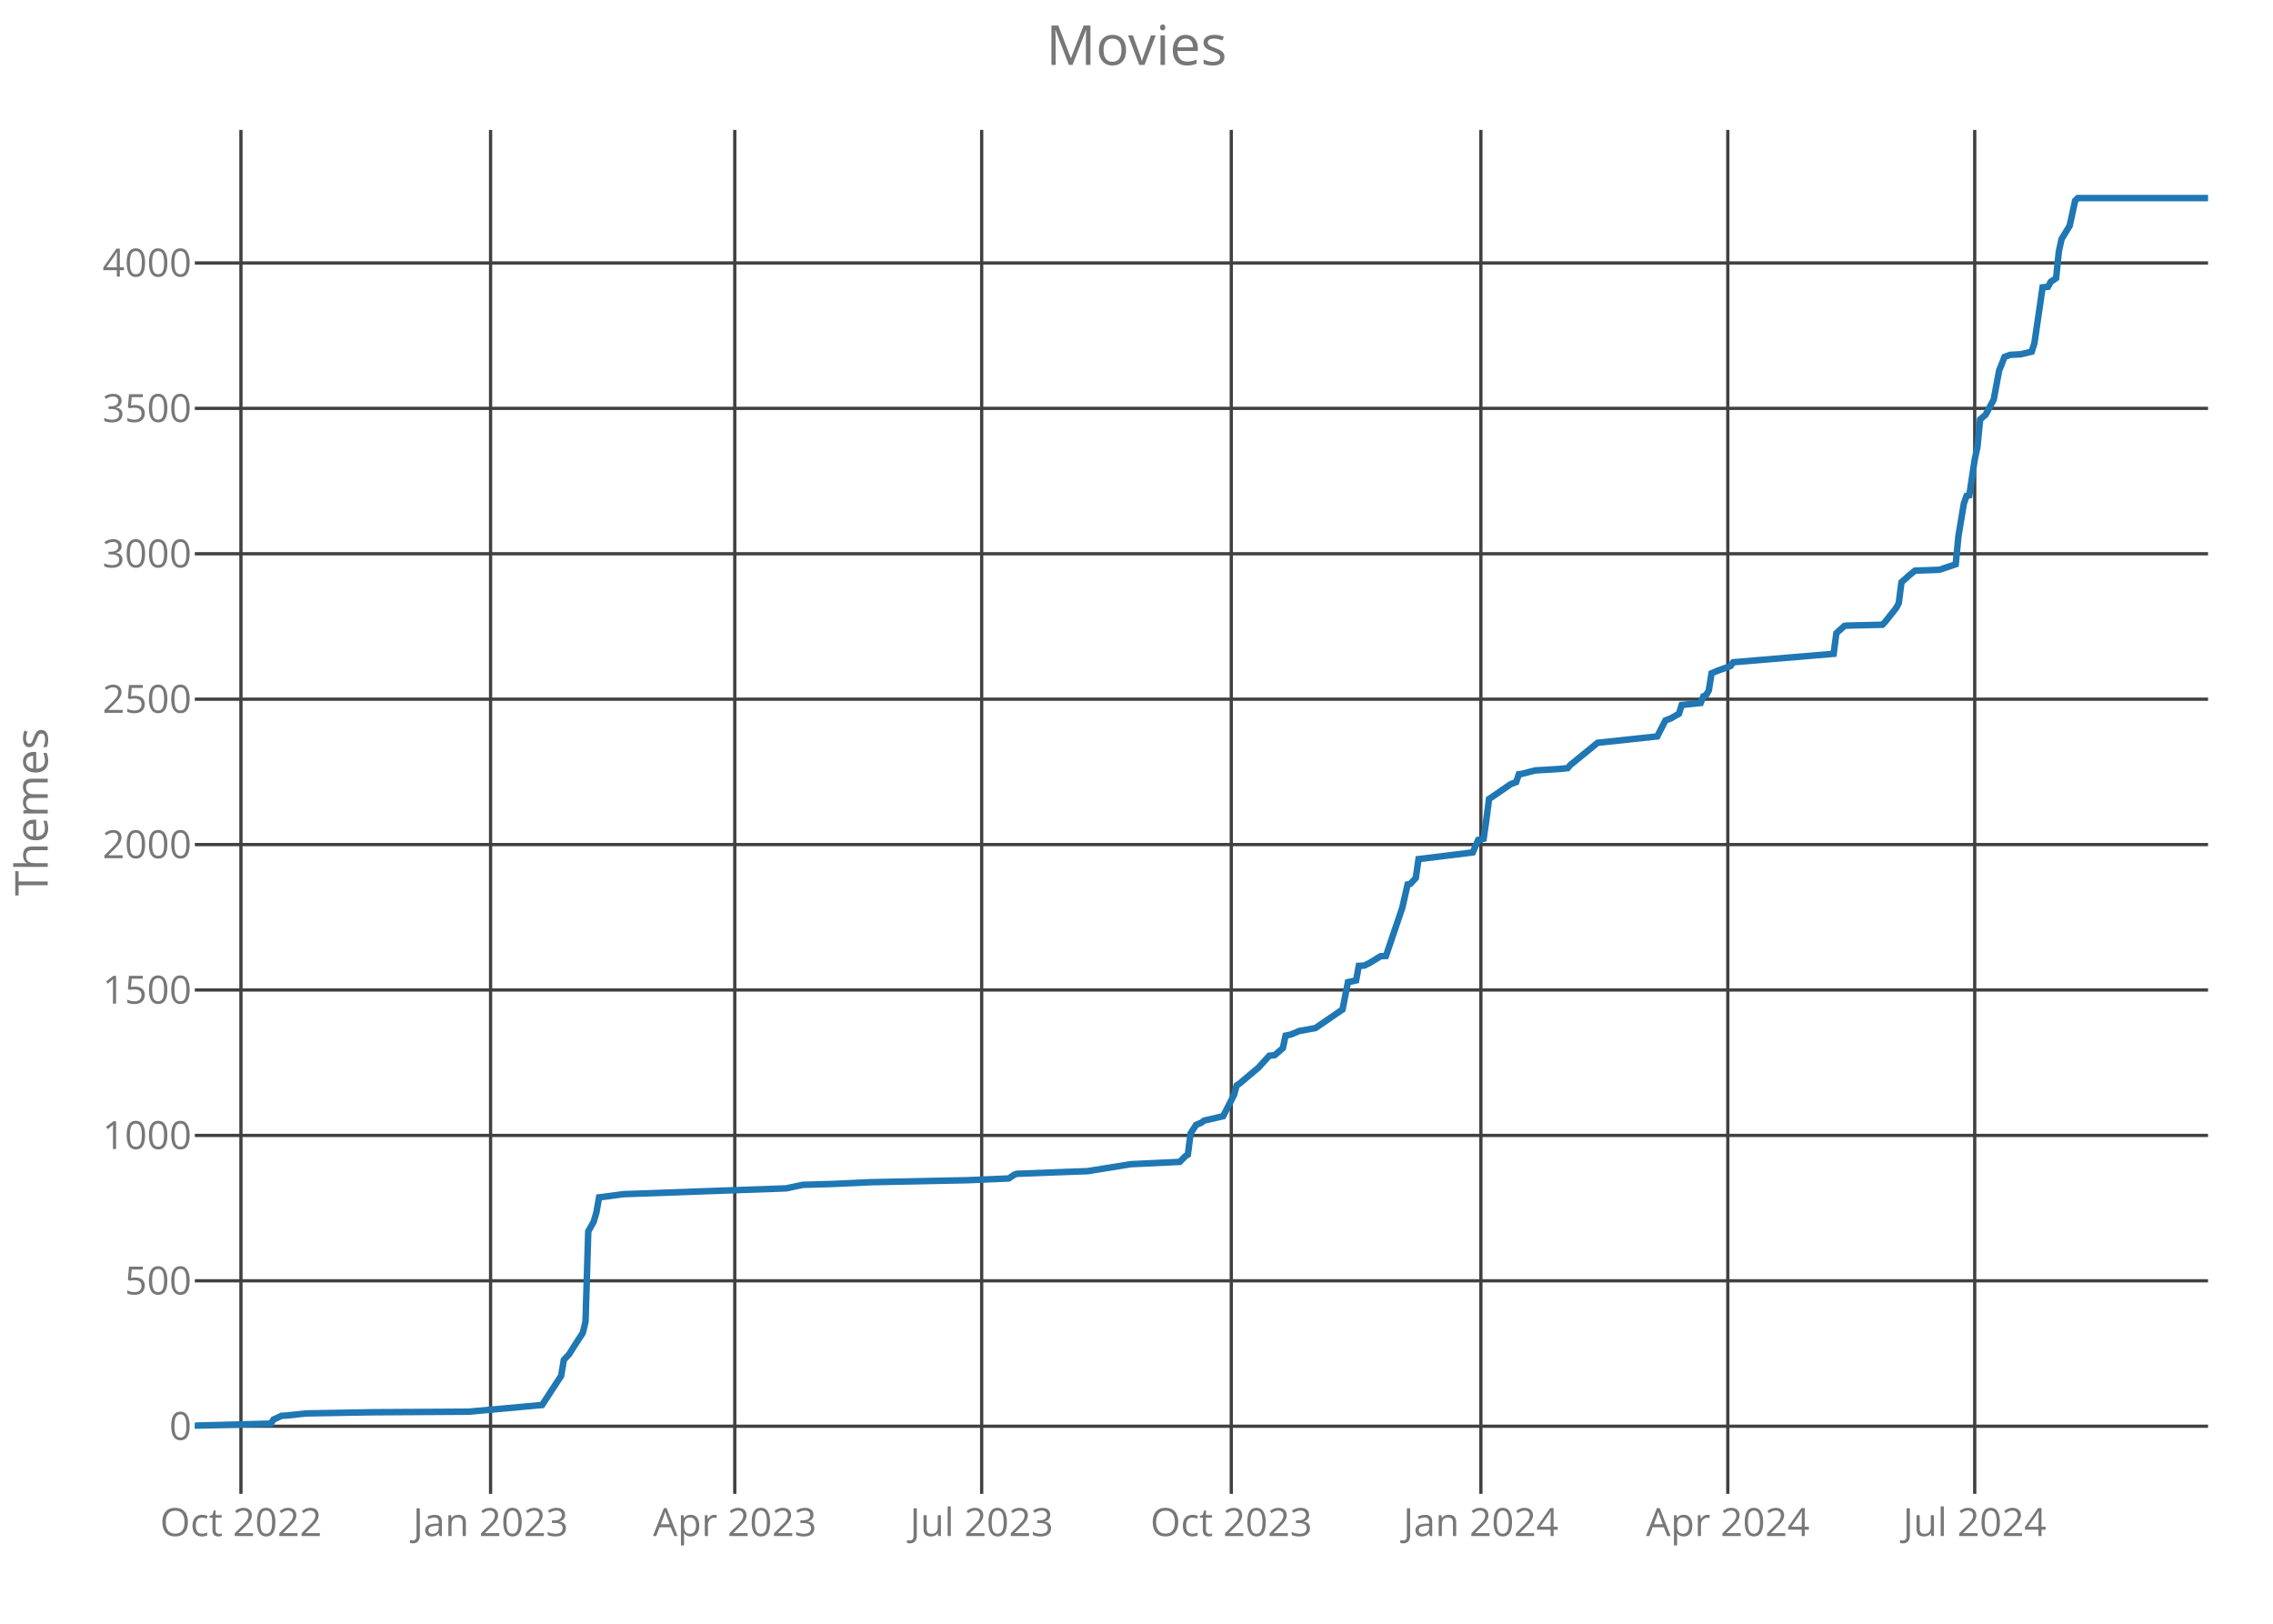
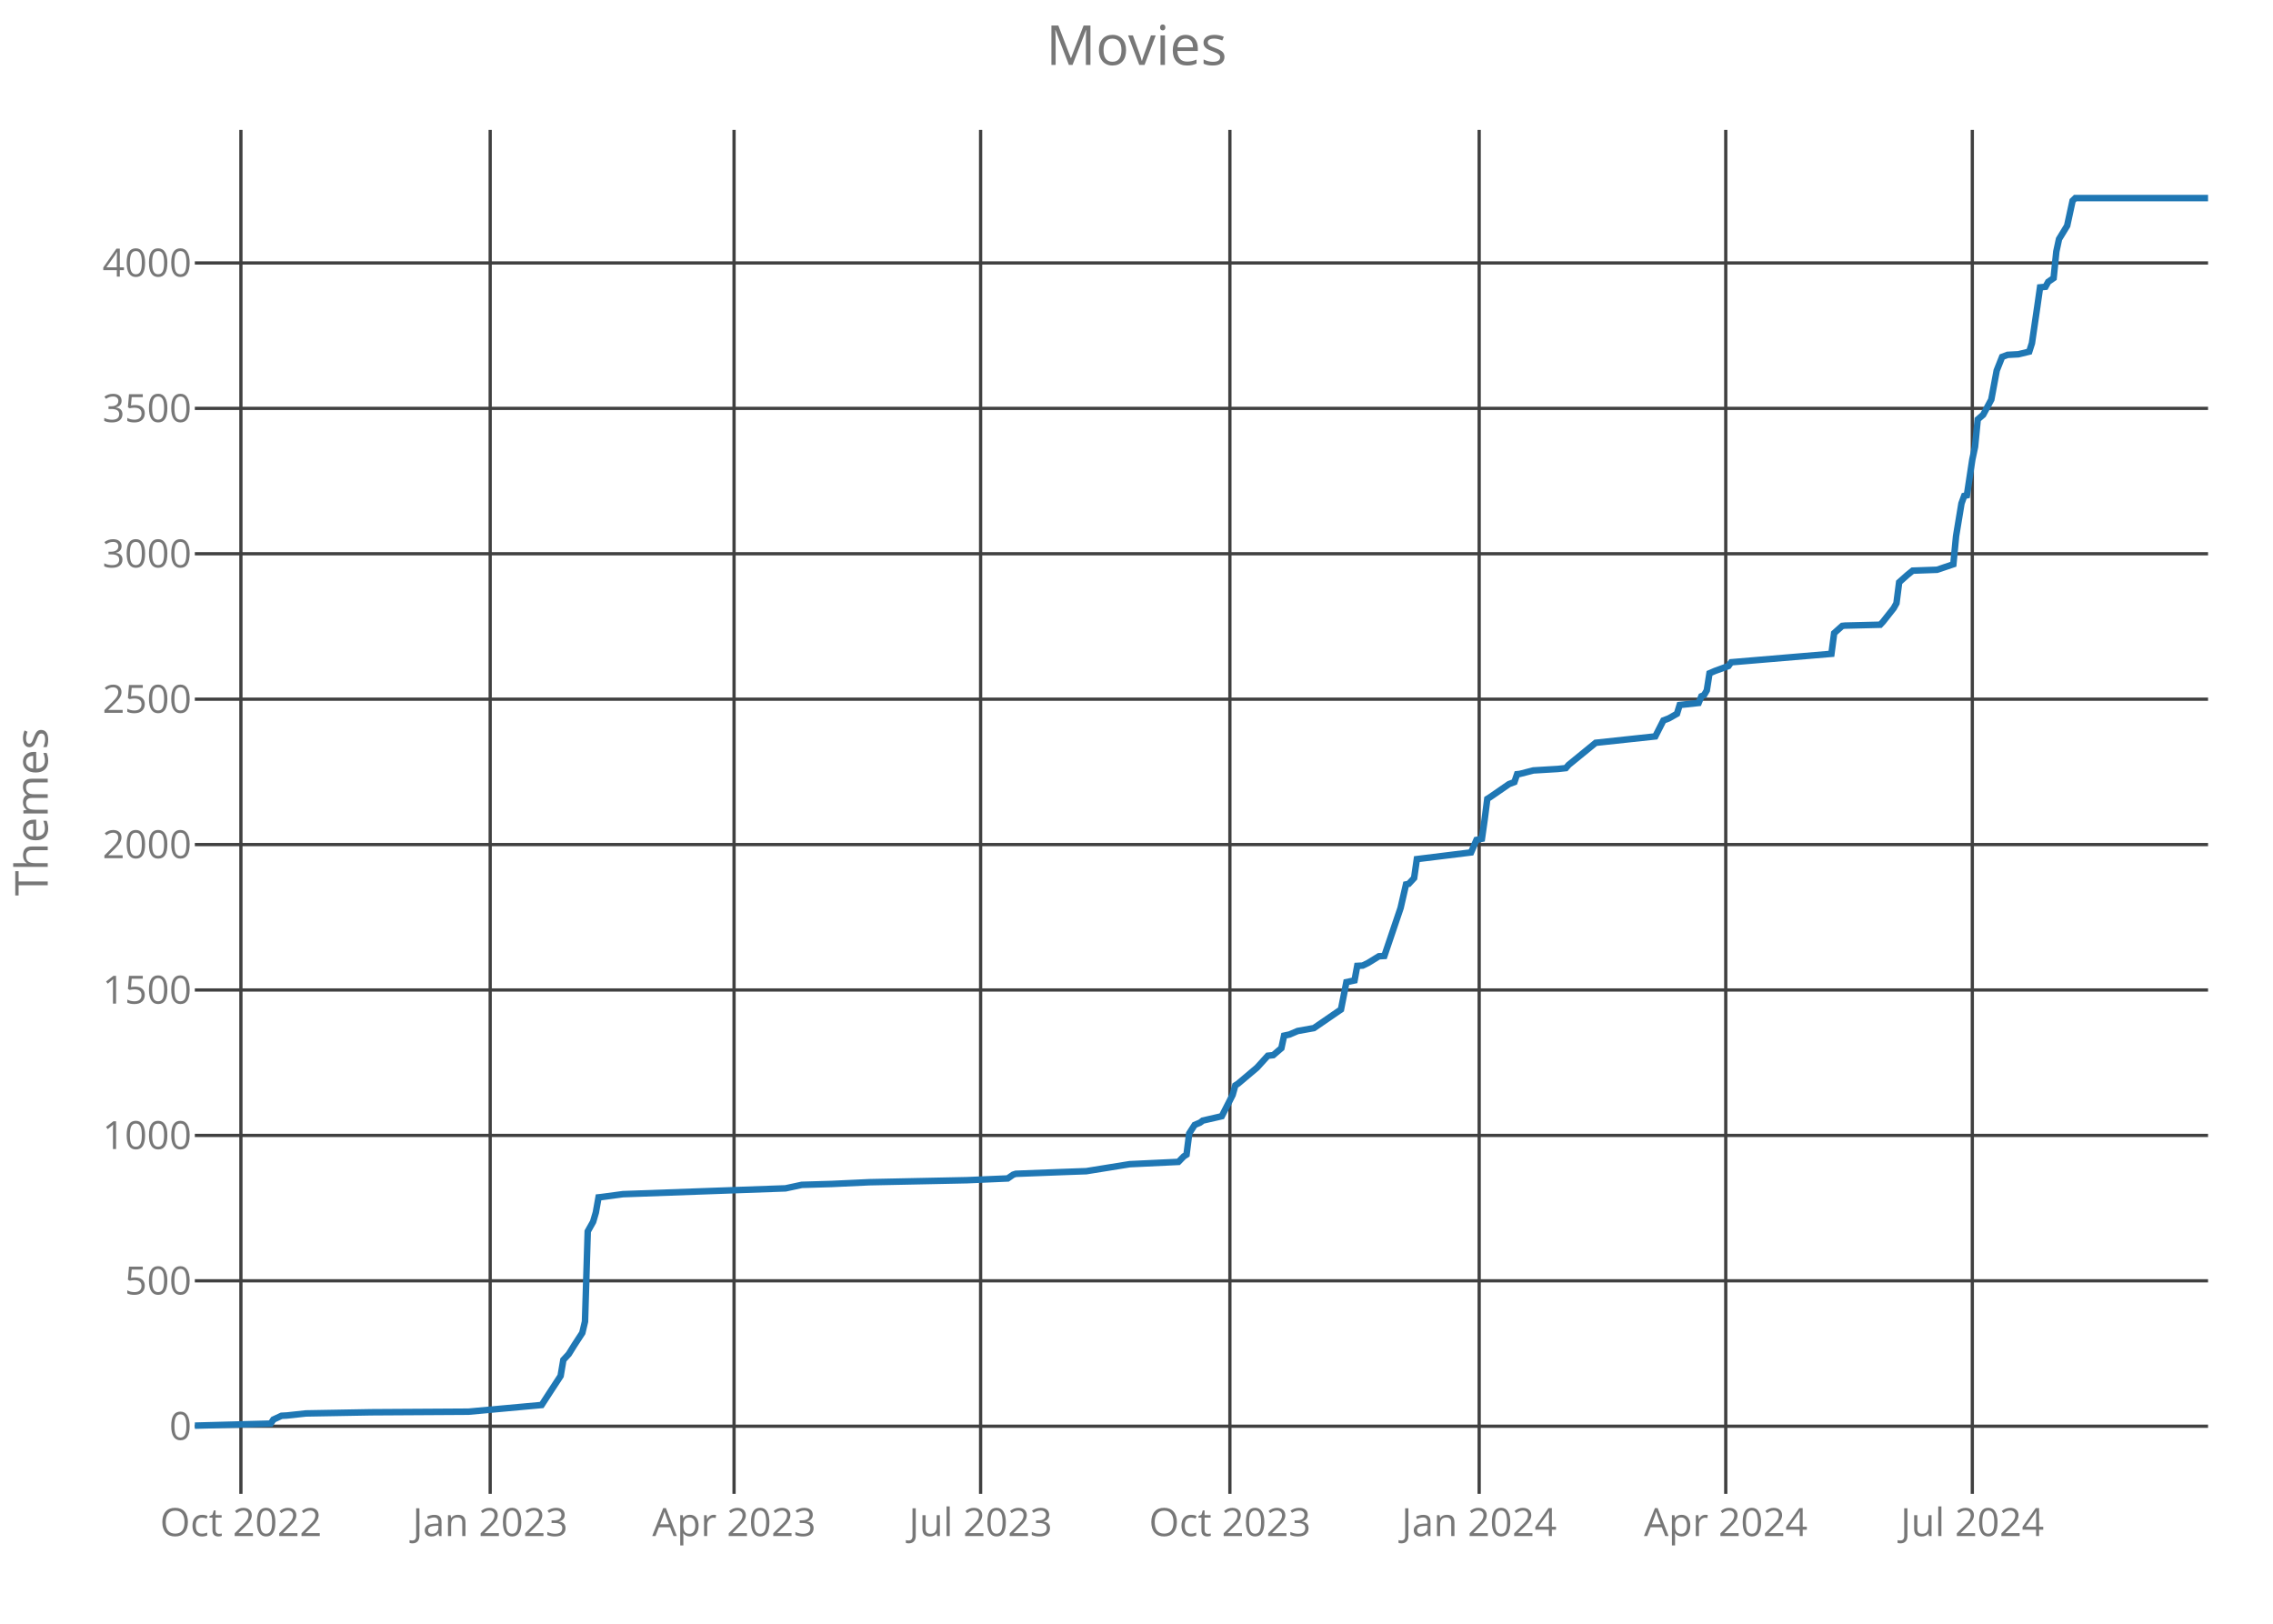
<svg xmlns="http://www.w3.org/2000/svg" class="main-svg" width="700" height="500" style="" viewBox="0 0 700 500">
  <rect x="0" y="0" width="700" height="500" style="fill: rgb(0, 0, 0); fill-opacity: 0;" />
-   <defs id="defs-b41c18">
+   <defs id="defs-1e1db9">
    <g class="clips">
-       <clipPath id="clipb41c18xyplot" class="plotclip">
+       <clipPath id="clip1e1db9xyplot" class="plotclip">
        <rect width="620" height="420" />
      </clipPath>
-       <clipPath class="axesclip" id="clipb41c18x">
+       <clipPath class="axesclip" id="clip1e1db9x">
        <rect x="60" y="0" width="620" height="500" />
      </clipPath>
-       <clipPath class="axesclip" id="clipb41c18y">
+       <clipPath class="axesclip" id="clip1e1db9y">
        <rect x="0" y="40" width="700" height="420" />
      </clipPath>
-       <clipPath class="axesclip" id="clipb41c18xy">
+       <clipPath class="axesclip" id="clip1e1db9xy">
        <rect x="60" y="40" width="620" height="420" />
      </clipPath>
    </g>
    <g class="gradients" />
  </defs>
  <g class="bglayer">
    <rect class="bg" x="60" y="40" width="620" height="420" style="fill: rgb(0, 0, 0); fill-opacity: 0; stroke-width: 0;" />
  </g>
  <g class="layer-below">
    <g class="imagelayer" />
    <g class="shapelayer" />
  </g>
  <g class="cartesianlayer">
    <g class="subplot xy">
      <g class="layer-subplot">
        <g class="shapelayer" />
        <g class="imagelayer" />
      </g>
      <g class="gridlayer">
        <g class="x">
-           <path class="xgrid crisp" transform="translate(74.2,0)" d="M0,40v420" style="stroke: rgb(64, 64, 64); stroke-opacity: 1; stroke-width: 1px;" />
-           <path class="xgrid crisp" transform="translate(151.08,0)" d="M0,40v420" style="stroke: rgb(64, 64, 64); stroke-opacity: 1; stroke-width: 1px;" />
-           <path class="xgrid crisp" transform="translate(226.28,0)" d="M0,40v420" style="stroke: rgb(64, 64, 64); stroke-opacity: 1; stroke-width: 1px;" />
-           <path class="xgrid crisp" transform="translate(302.32,0)" d="M0,40v420" style="stroke: rgb(64, 64, 64); stroke-opacity: 1; stroke-width: 1px;" />
-           <path class="xgrid crisp" transform="translate(379.19,0)" d="M0,40v420" style="stroke: rgb(64, 64, 64); stroke-opacity: 1; stroke-width: 1px;" />
-           <path class="xgrid crisp" transform="translate(456.06,0)" d="M0,40v420" style="stroke: rgb(64, 64, 64); stroke-opacity: 1; stroke-width: 1px;" />
-           <path class="xgrid crisp" transform="translate(532.1,0)" d="M0,40v420" style="stroke: rgb(64, 64, 64); stroke-opacity: 1; stroke-width: 1px;" />
-           <path class="xgrid crisp" transform="translate(608.14,0)" d="M0,40v420" style="stroke: rgb(64, 64, 64); stroke-opacity: 1; stroke-width: 1px;" />
+           <path class="xgrid crisp" transform="translate(74.19,0)" d="M0,40v420" style="stroke: rgb(64, 64, 64); stroke-opacity: 1; stroke-width: 1px;" />
+           <path class="xgrid crisp" transform="translate(150.96,0)" d="M0,40v420" style="stroke: rgb(64, 64, 64); stroke-opacity: 1; stroke-width: 1px;" />
+           <path class="xgrid crisp" transform="translate(226.06,0)" d="M0,40v420" style="stroke: rgb(64, 64, 64); stroke-opacity: 1; stroke-width: 1px;" />
+           <path class="xgrid crisp" transform="translate(301.99,0)" d="M0,40v420" style="stroke: rgb(64, 64, 64); stroke-opacity: 1; stroke-width: 1px;" />
+           <path class="xgrid crisp" transform="translate(378.76,0)" d="M0,40v420" style="stroke: rgb(64, 64, 64); stroke-opacity: 1; stroke-width: 1px;" />
+           <path class="xgrid crisp" transform="translate(455.53,0)" d="M0,40v420" style="stroke: rgb(64, 64, 64); stroke-opacity: 1; stroke-width: 1px;" />
+           <path class="xgrid crisp" transform="translate(531.47,0)" d="M0,40v420" style="stroke: rgb(64, 64, 64); stroke-opacity: 1; stroke-width: 1px;" />
+           <path class="xgrid crisp" transform="translate(607.4,0)" d="M0,40v420" style="stroke: rgb(64, 64, 64); stroke-opacity: 1; stroke-width: 1px;" />
        </g>
        <g class="y">
          <path class="ygrid crisp" transform="translate(0,439.18)" d="M60,0h620" style="stroke: rgb(64, 64, 64); stroke-opacity: 1; stroke-width: 1px;" />
          <path class="ygrid crisp" transform="translate(0,394.4)" d="M60,0h620" style="stroke: rgb(64, 64, 64); stroke-opacity: 1; stroke-width: 1px;" />
          <path class="ygrid crisp" transform="translate(0,349.63)" d="M60,0h620" style="stroke: rgb(64, 64, 64); stroke-opacity: 1; stroke-width: 1px;" />
          <path class="ygrid crisp" transform="translate(0,304.85)" d="M60,0h620" style="stroke: rgb(64, 64, 64); stroke-opacity: 1; stroke-width: 1px;" />
          <path class="ygrid crisp" transform="translate(0,260.07)" d="M60,0h620" style="stroke: rgb(64, 64, 64); stroke-opacity: 1; stroke-width: 1px;" />
          <path class="ygrid crisp" transform="translate(0,215.3)" d="M60,0h620" style="stroke: rgb(64, 64, 64); stroke-opacity: 1; stroke-width: 1px;" />
          <path class="ygrid crisp" transform="translate(0,170.52)" d="M60,0h620" style="stroke: rgb(64, 64, 64); stroke-opacity: 1; stroke-width: 1px;" />
          <path class="ygrid crisp" transform="translate(0,125.75)" d="M60,0h620" style="stroke: rgb(64, 64, 64); stroke-opacity: 1; stroke-width: 1px;" />
          <path class="ygrid crisp" transform="translate(0,80.97)" d="M60,0h620" style="stroke: rgb(64, 64, 64); stroke-opacity: 1; stroke-width: 1px;" />
        </g>
      </g>
      <g class="zerolinelayer" />
      <path class="xlines-below crisp" d="M0,0" style="fill: none;" />
      <path class="ylines-below crisp" d="M0,0" style="fill: none;" />
      <g class="overlines-below" />
      <g class="xaxislayer-below">
        <g class="xtick">
-           <text text-anchor="middle" x="0" y="473" transform="translate(74.2,0)" style="font-family: 'Open Sans'; font-size: 12px; fill: rgb(119, 119, 119); fill-opacity: 1; white-space: pre;">Oct 2022</text>
+           <text text-anchor="middle" x="0" y="473" transform="translate(74.19,0)" style="font-family: 'Open Sans'; font-size: 12px; fill: rgb(119, 119, 119); fill-opacity: 1; white-space: pre;">Oct 2022</text>
        </g>
        <g class="xtick">
-           <text text-anchor="middle" x="0" y="473" transform="translate(151.08,0)" style="font-family: 'Open Sans'; font-size: 12px; fill: rgb(119, 119, 119); fill-opacity: 1; white-space: pre;">Jan 2023</text>
+           <text text-anchor="middle" x="0" y="473" transform="translate(150.96,0)" style="font-family: 'Open Sans'; font-size: 12px; fill: rgb(119, 119, 119); fill-opacity: 1; white-space: pre;">Jan 2023</text>
        </g>
        <g class="xtick">
-           <text text-anchor="middle" x="0" y="473" transform="translate(226.28,0)" style="font-family: 'Open Sans'; font-size: 12px; fill: rgb(119, 119, 119); fill-opacity: 1; white-space: pre;">Apr 2023</text>
+           <text text-anchor="middle" x="0" y="473" transform="translate(226.06,0)" style="font-family: 'Open Sans'; font-size: 12px; fill: rgb(119, 119, 119); fill-opacity: 1; white-space: pre;">Apr 2023</text>
        </g>
        <g class="xtick">
-           <text text-anchor="middle" x="0" y="473" transform="translate(302.32,0)" style="font-family: 'Open Sans'; font-size: 12px; fill: rgb(119, 119, 119); fill-opacity: 1; white-space: pre;">Jul 2023</text>
+           <text text-anchor="middle" x="0" y="473" transform="translate(301.99,0)" style="font-family: 'Open Sans'; font-size: 12px; fill: rgb(119, 119, 119); fill-opacity: 1; white-space: pre;">Jul 2023</text>
        </g>
        <g class="xtick">
-           <text text-anchor="middle" x="0" y="473" transform="translate(379.19,0)" style="font-family: 'Open Sans'; font-size: 12px; fill: rgb(119, 119, 119); fill-opacity: 1; white-space: pre;">Oct 2023</text>
+           <text text-anchor="middle" x="0" y="473" transform="translate(378.76,0)" style="font-family: 'Open Sans'; font-size: 12px; fill: rgb(119, 119, 119); fill-opacity: 1; white-space: pre;">Oct 2023</text>
        </g>
        <g class="xtick">
-           <text text-anchor="middle" x="0" y="473" transform="translate(456.06,0)" style="font-family: 'Open Sans'; font-size: 12px; fill: rgb(119, 119, 119); fill-opacity: 1; white-space: pre;">Jan 2024</text>
+           <text text-anchor="middle" x="0" y="473" transform="translate(455.53,0)" style="font-family: 'Open Sans'; font-size: 12px; fill: rgb(119, 119, 119); fill-opacity: 1; white-space: pre;">Jan 2024</text>
        </g>
        <g class="xtick">
-           <text text-anchor="middle" x="0" y="473" transform="translate(532.1,0)" style="font-family: 'Open Sans'; font-size: 12px; fill: rgb(119, 119, 119); fill-opacity: 1; white-space: pre;">Apr 2024</text>
+           <text text-anchor="middle" x="0" y="473" transform="translate(531.47,0)" style="font-family: 'Open Sans'; font-size: 12px; fill: rgb(119, 119, 119); fill-opacity: 1; white-space: pre;">Apr 2024</text>
        </g>
        <g class="xtick">
-           <text text-anchor="middle" x="0" y="473" transform="translate(608.14,0)" style="font-family: 'Open Sans'; font-size: 12px; fill: rgb(119, 119, 119); fill-opacity: 1; white-space: pre;">Jul 2024</text>
+           <text text-anchor="middle" x="0" y="473" transform="translate(607.4,0)" style="font-family: 'Open Sans'; font-size: 12px; fill: rgb(119, 119, 119); fill-opacity: 1; white-space: pre;">Jul 2024</text>
        </g>
      </g>
      <g class="yaxislayer-below">
        <g class="ytick">
          <text text-anchor="end" x="59" y="4.2" transform="translate(0,439.18)" style="font-family: 'Open Sans'; font-size: 12px; fill: rgb(119, 119, 119); fill-opacity: 1; white-space: pre;">0</text>
        </g>
        <g class="ytick">
          <text text-anchor="end" x="59" y="4.2" transform="translate(0,394.4)" style="font-family: 'Open Sans'; font-size: 12px; fill: rgb(119, 119, 119); fill-opacity: 1; white-space: pre;">500</text>
        </g>
        <g class="ytick">
          <text text-anchor="end" x="59" y="4.2" transform="translate(0,349.63)" style="font-family: 'Open Sans'; font-size: 12px; fill: rgb(119, 119, 119); fill-opacity: 1; white-space: pre;">1000</text>
        </g>
        <g class="ytick">
          <text text-anchor="end" x="59" y="4.2" transform="translate(0,304.85)" style="font-family: 'Open Sans'; font-size: 12px; fill: rgb(119, 119, 119); fill-opacity: 1; white-space: pre;">1500</text>
        </g>
        <g class="ytick">
          <text text-anchor="end" x="59" y="4.2" transform="translate(0,260.07)" style="font-family: 'Open Sans'; font-size: 12px; fill: rgb(119, 119, 119); fill-opacity: 1; white-space: pre;">2000</text>
        </g>
        <g class="ytick">
          <text text-anchor="end" x="59" y="4.2" transform="translate(0,215.3)" style="font-family: 'Open Sans'; font-size: 12px; fill: rgb(119, 119, 119); fill-opacity: 1; white-space: pre;">2500</text>
        </g>
        <g class="ytick">
          <text text-anchor="end" x="59" y="4.2" transform="translate(0,170.52)" style="font-family: 'Open Sans'; font-size: 12px; fill: rgb(119, 119, 119); fill-opacity: 1; white-space: pre;">3000</text>
        </g>
        <g class="ytick">
          <text text-anchor="end" x="59" y="4.2" transform="translate(0,125.75)" style="font-family: 'Open Sans'; font-size: 12px; fill: rgb(119, 119, 119); fill-opacity: 1; white-space: pre;">3500</text>
        </g>
        <g class="ytick">
          <text text-anchor="end" x="59" y="4.2" transform="translate(0,80.97)" style="font-family: 'Open Sans'; font-size: 12px; fill: rgb(119, 119, 119); fill-opacity: 1; white-space: pre;">4000</text>
        </g>
      </g>
      <g class="overaxes-below" />
-       <g class="plot" transform="translate(60,40)" clip-path="url('#clipb41c18xyplot')">
+       <g class="plot" transform="translate(60,40)" clip-path="url('#clip1e1db9xyplot')">
        <g class="scatterlayer mlayer">
-           <g class="trace scatter trace5c2934" style="stroke-miterlimit: 2; opacity: 1;">
+           <g class="trace scatter trace754753" style="stroke-miterlimit: 2; opacity: 1;">
            <g class="fills" />
            <g class="errorbars" />
            <g class="lines">
-               <path class="js-line" d="M0,399L23.4,398.37L24.23,397.12L26.74,395.96L28.41,395.87L34.26,395.24L54.31,394.88L84.39,394.7L106.95,392.64L109.46,388.79L112.8,383.69L113.64,378.76L115.31,376.97L116.98,374.28L119.49,370.43L120.32,366.94L121.16,339.18L122.83,336.22L123.67,333.36L124.5,328.7L125.34,328.61L132.02,327.72L182.16,325.93L187.17,324.85L196.36,324.58L208.06,324.04L238.14,323.42L250.67,322.88L252.35,321.72L253.18,321.45L267.39,320.91L274.91,320.64L288.27,318.49L303.32,317.78L304.99,316.07L305.82,315.54L306.66,309L308.33,306.4L310,305.69L310.84,305.06L316.68,303.72L320.03,297.18L320.86,294.22L321.7,293.69L327.55,288.76L330.89,285.09L332.56,284.91L335.07,282.76L335.9,278.91L337.57,278.55L340.08,277.48L345.09,276.58L353.45,270.85L355.12,262.43L357.63,261.9L358.46,257.42L360.13,257.33L361.81,256.52L365.15,254.46L366.82,254.37L371.83,239.6L373.5,232.34L374.34,232.16L376.01,230.37L376.85,224.55L393.56,222.49L395.23,218.64L396.9,218.28L397.74,212.46L398.57,206.01L399.41,205.48L405.26,201.45L406.93,200.82L407.76,198.4L408.6,198.31L412.78,197.24L420.3,196.79L422.8,196.52L423.64,195.54L431.99,188.73L450.38,186.76L452.88,181.84L454.56,181.21L457.06,179.78L457.9,177.09L463.75,176.46L464.58,174.4L465.42,174.04L466.25,172.61L467.09,167.33L468.76,166.61L472.94,165.09L473.77,163.93L504.69,161.33L505.53,154.97L508.03,152.73L508.87,152.64L519.73,152.37L520.57,151.48L523.91,147.27L524.74,145.75L525.58,139.3L528.09,137.06L529.76,135.72L537.28,135.45L542.29,133.75L543.13,125.06L544.8,115.03L545.63,112.7L546.47,112.52L548.14,101.51L548.98,97.57L549.81,89.15L551.48,87.72L553.99,83.06L555.66,74.1L557.33,69.9L559,69.27L562.35,69.09L565.69,68.28L566.52,65.69L568.19,54.31L569.03,48.49L570.7,48.31L571.54,46.79L573.21,45.63L574.04,37.48L574.88,33.63L577.39,29.51L579.06,21.81L579.89,21L620,21" style="vector-effect: non-scaling-stroke; fill: none; stroke: rgb(31, 119, 180); stroke-opacity: 1; stroke-width: 2px; opacity: 1;" />
+               <path class="js-line" d="M0,399L23.36,398.37L24.2,397.12L26.7,395.96L28.37,395.87L34.21,395.24L54.24,394.88L84.28,394.7L106.81,392.64L109.31,388.79L112.65,383.69L113.49,378.76L115.15,376.97L116.82,374.28L119.33,370.43L120.16,366.94L121,339.18L122.66,336.22L123.5,333.36L124.33,328.7L125.17,328.61L131.84,327.72L181.91,325.93L186.92,324.85L196.1,324.58L207.78,324.04L237.82,323.42L250.34,322.88L252.01,321.72L252.84,321.45L267.03,320.91L274.54,320.64L287.89,318.49L302.91,317.78L304.58,316.07L305.41,315.54L306.24,309L307.91,306.4L309.58,305.69L310.42,305.06L316.26,303.72L319.6,297.18L320.43,294.22L321.27,293.69L327.11,288.76L330.44,285.09L332.11,284.91L334.62,282.76L335.45,278.91L337.12,278.55L339.62,277.48L344.63,276.58L352.97,270.85L354.64,262.43L357.15,261.9L357.98,257.42L359.65,257.33L361.32,256.52L364.66,254.46L366.33,254.37L371.33,239.6L373,232.34L373.84,232.16L375.5,230.37L376.34,224.55L393.03,222.49L394.7,218.64L396.37,218.28L397.2,212.46L398.03,206.01L398.87,205.48L404.71,201.45L406.38,200.82L407.21,198.4L408.05,198.31L412.22,197.24L419.73,196.79L422.23,196.52L423.07,195.54L431.41,188.73L449.77,186.76L452.27,181.84L453.94,181.21L456.45,179.78L457.28,177.09L463.12,176.46L463.96,174.4L464.79,174.04L465.63,172.61L466.46,167.33L468.13,166.61L472.3,165.09L473.14,163.93L504.01,161.33L504.85,154.97L507.35,152.73L508.18,152.64L519.03,152.37L519.87,151.48L523.2,147.27L524.04,145.75L524.87,139.3L527.38,137.06L529.04,135.72L536.55,135.45L541.56,133.75L542.4,125.06L544.06,115.03L544.9,112.7L545.73,112.52L547.4,101.51L548.24,97.57L549.07,89.15L550.74,87.72L553.24,83.06L554.91,74.1L556.58,69.9L558.25,69.27L561.59,69.09L564.93,68.28L565.76,65.69L567.43,54.31L568.26,48.49L569.93,48.31L570.77,46.79L572.44,45.63L573.27,37.48L574.1,33.63L576.61,29.51L578.28,21.81L579.11,21L620,21" style="vector-effect: non-scaling-stroke; fill: none; stroke: rgb(31, 119, 180); stroke-opacity: 1; stroke-width: 2px; opacity: 1;" />
            </g>
            <g class="points" />
            <g class="text" />
          </g>
        </g>
      </g>
      <g class="overplot" />
      <path class="xlines-above" />
      <path class="ylines-above" />
      <g class="overlines-above" />
      <g class="xaxislayer-above" />
      <g class="yaxislayer-above" />
      <g class="overaxes-above" />
    </g>
  </g>
  <g class="polarlayer" />
  <g class="ternarylayer" />
  <g class="geolayer" />
  <g class="funnelarealayer" />
  <g class="pielayer" />
  <g class="treemaplayer" />
  <g class="sunburstlayer" />
  <g class="glimages" />
-   <defs id="topdefs-b41c18">
+   <defs id="topdefs-1e1db9">
    <g class="clips" />
  </defs>
  <g class="layer-above">
    <g class="imagelayer" />
    <g class="shapelayer" />
  </g>
  <g class="infolayer">
    <g class="g-gtitle">
      <text class="gtitle" x="350" y="20" text-anchor="middle" dy="0em" style="font-family: 'Open Sans'; font-size: 17px; fill: rgb(119, 119, 119); opacity: 1; font-weight: normal; white-space: pre;">Movies</text>
    </g>
    <g class="g-xtitle" />
    <g class="g-ytitle">
      <text class="ytitle" transform="rotate(-90,14.7,250)" x="14.7" y="250" text-anchor="middle" style="font-family: 'Open Sans'; font-size: 14px; fill: rgb(119, 119, 119); opacity: 1; font-weight: normal; white-space: pre;">Themes</text>
    </g>
  </g>
</svg>
